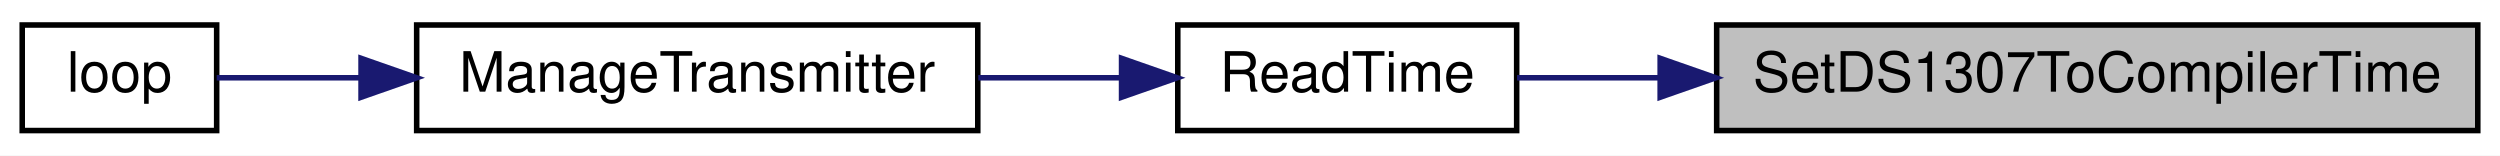
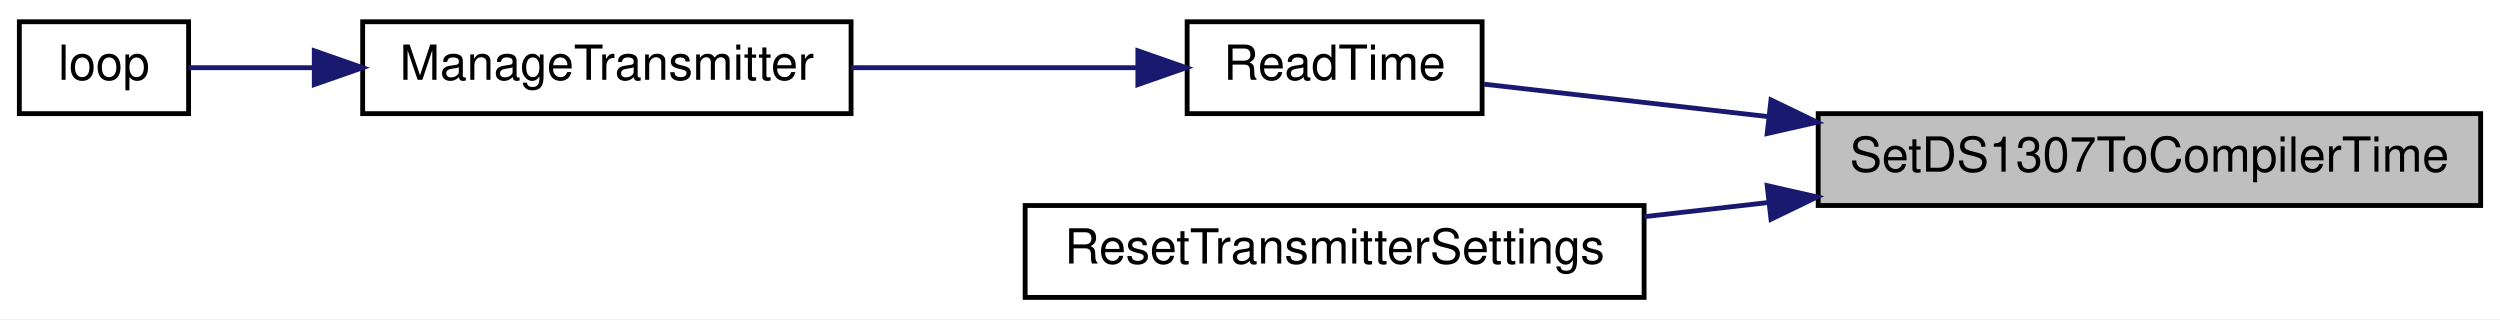
- <svg xmlns="http://www.w3.org/2000/svg" xmlns:xlink="http://www.w3.org/1999/xlink" width="450pt" height="28pt" viewBox="0.00 0.00 450.00 28.00">
-   <g id="graph0" class="graph" transform="scale(1 1) rotate(0) translate(4 24)">
-     <polygon fill="white" stroke="transparent" points="-4,4 -4,-24 446,-24 446,4 -4,4" />
+ <svg xmlns="http://www.w3.org/2000/svg" xmlns:xlink="http://www.w3.org/1999/xlink" width="517pt" height="66pt" viewBox="0.00 0.00 517.00 66.00">
+   <g id="graph0" class="graph" transform="scale(1 1) rotate(0) translate(4 62)">
+     <polygon fill="white" stroke="transparent" points="-4,4 -4,-62 513,-62 513,4 -4,4" />
    <g id="node1" class="node">
      <g id="a_node1">
        <a xlink:title=" ">
-           <polygon fill="#bfbfbf" stroke="black" points="305,-0.5 305,-19.5 442,-19.5 442,-0.5 305,-0.5" />
-           <text text-anchor="middle" x="373.5" y="-7.5" font-family="Helvetica,sans-Serif" font-size="10.00">SetDS1307ToCompilerTime</text>
+           <polygon fill="#bfbfbf" stroke="black" points="372,-19.5 372,-38.5 509,-38.5 509,-19.5 372,-19.5" />
+           <text text-anchor="middle" x="440.5" y="-26.5" font-family="Helvetica,sans-Serif" font-size="10.00">SetDS1307ToCompilerTime</text>
        </a>
      </g>
    </g>
    <g id="node2" class="node">
      <g id="a_node2">
        <a xlink:href="TransmitterCode_2src_2main_8cpp.html#a483cced19b61975f76957f5696425fe9" target="_top" xlink:title=" ">
-           <polygon fill="white" stroke="black" points="208,-0.5 208,-19.5 269,-19.5 269,-0.5 208,-0.5" />
-           <text text-anchor="middle" x="238.5" y="-7.5" font-family="Helvetica,sans-Serif" font-size="10.00">ReadTime</text>
+           <polygon fill="white" stroke="black" points="241.5,-38.5 241.5,-57.5 302.5,-57.5 302.5,-38.5 241.5,-38.5" />
+           <text text-anchor="middle" x="272" y="-45.5" font-family="Helvetica,sans-Serif" font-size="10.00">ReadTime</text>
        </a>
      </g>
    </g>
    <g id="edge1" class="edge">
-       <path fill="none" stroke="midnightblue" d="M294.56,-10C285.54,-10 276.82,-10 269.07,-10" />
-       <polygon fill="midnightblue" stroke="midnightblue" points="294.83,-13.5 304.83,-10 294.83,-6.5 294.83,-13.5" />
+       <path fill="none" stroke="midnightblue" d="M361.59,-37.89C340.72,-40.27 319.4,-42.7 302.91,-44.59" />
+       <polygon fill="midnightblue" stroke="midnightblue" points="362.24,-41.34 371.78,-36.73 361.45,-34.38 362.24,-41.34" />
+     </g>
+     <g id="node5" class="node">
+       <g id="a_node5">
+         <a xlink:href="TransmitterCode_2src_2main_8cpp.html#a5c7f22bae35d5d6df9d54fe79dbb8401" target="_top" xlink:title=" ">
+           <polygon fill="white" stroke="black" points="208,-0.5 208,-19.5 336,-19.5 336,-0.5 208,-0.5" />
+           <text text-anchor="middle" x="272" y="-7.5" font-family="Helvetica,sans-Serif" font-size="10.00">ResetTransmitterSettings</text>
+         </a>
+       </g>
+     </g>
+     <g id="edge4" class="edge">
+       <path fill="none" stroke="midnightblue" d="M361.75,-20.13C353.15,-19.15 344.48,-18.16 336.09,-17.2" />
+       <polygon fill="midnightblue" stroke="midnightblue" points="361.45,-23.62 371.78,-21.27 362.24,-16.66 361.45,-23.62" />
    </g>
    <g id="node3" class="node">
      <g id="a_node3">
        <a xlink:href="TransmitterCode_2src_2main_8cpp.html#a558ea014e230b7caa54ce5a37ad29b22" target="_top" xlink:title=" ">
-           <polygon fill="white" stroke="black" points="71,-0.5 71,-19.5 172,-19.5 172,-0.5 71,-0.5" />
-           <text text-anchor="middle" x="121.5" y="-7.5" font-family="Helvetica,sans-Serif" font-size="10.00">ManageTransmitter</text>
+           <polygon fill="white" stroke="black" points="71,-38.5 71,-57.5 172,-57.5 172,-38.5 71,-38.5" />
+           <text text-anchor="middle" x="121.5" y="-45.5" font-family="Helvetica,sans-Serif" font-size="10.00">ManageTransmitter</text>
        </a>
      </g>
    </g>
    <g id="edge2" class="edge">
-       <path fill="none" stroke="midnightblue" d="M197.76,-10C189.48,-10 180.67,-10 172.09,-10" />
-       <polygon fill="midnightblue" stroke="midnightblue" points="197.88,-13.5 207.88,-10 197.88,-6.5 197.88,-13.5" />
+       <path fill="none" stroke="midnightblue" d="M231.06,-48C212.89,-48 191.22,-48 172.02,-48" />
+       <polygon fill="midnightblue" stroke="midnightblue" points="231.31,-51.5 241.31,-48 231.31,-44.5 231.31,-51.5" />
    </g>
    <g id="node4" class="node">
      <g id="a_node4">
        <a xlink:href="TransmitterCode_2src_2main_8cpp.html#ad3cb30894c94eb016e98bdcaa899ac86" target="_top" xlink:title=" ">
-           <polygon fill="white" stroke="black" points="0,-0.5 0,-19.5 35,-19.5 35,-0.5 0,-0.5" />
-           <text text-anchor="middle" x="17.5" y="-7.5" font-family="Helvetica,sans-Serif" font-size="10.00">loop</text>
+           <polygon fill="white" stroke="black" points="0,-38.5 0,-57.5 35,-57.5 35,-38.5 0,-38.5" />
+           <text text-anchor="middle" x="17.5" y="-45.5" font-family="Helvetica,sans-Serif" font-size="10.00">loop</text>
        </a>
      </g>
    </g>
    <g id="edge3" class="edge">
-       <path fill="none" stroke="midnightblue" d="M60.98,-10C51.45,-10 42.33,-10 35,-10" />
-       <polygon fill="midnightblue" stroke="midnightblue" points="60.99,-13.5 70.99,-10 60.99,-6.5 60.99,-13.5" />
+       <path fill="none" stroke="midnightblue" d="M60.98,-48C51.45,-48 42.33,-48 35,-48" />
+       <polygon fill="midnightblue" stroke="midnightblue" points="60.99,-51.5 70.99,-48 60.99,-44.5 60.99,-51.5" />
    </g>
  </g>
</svg>
